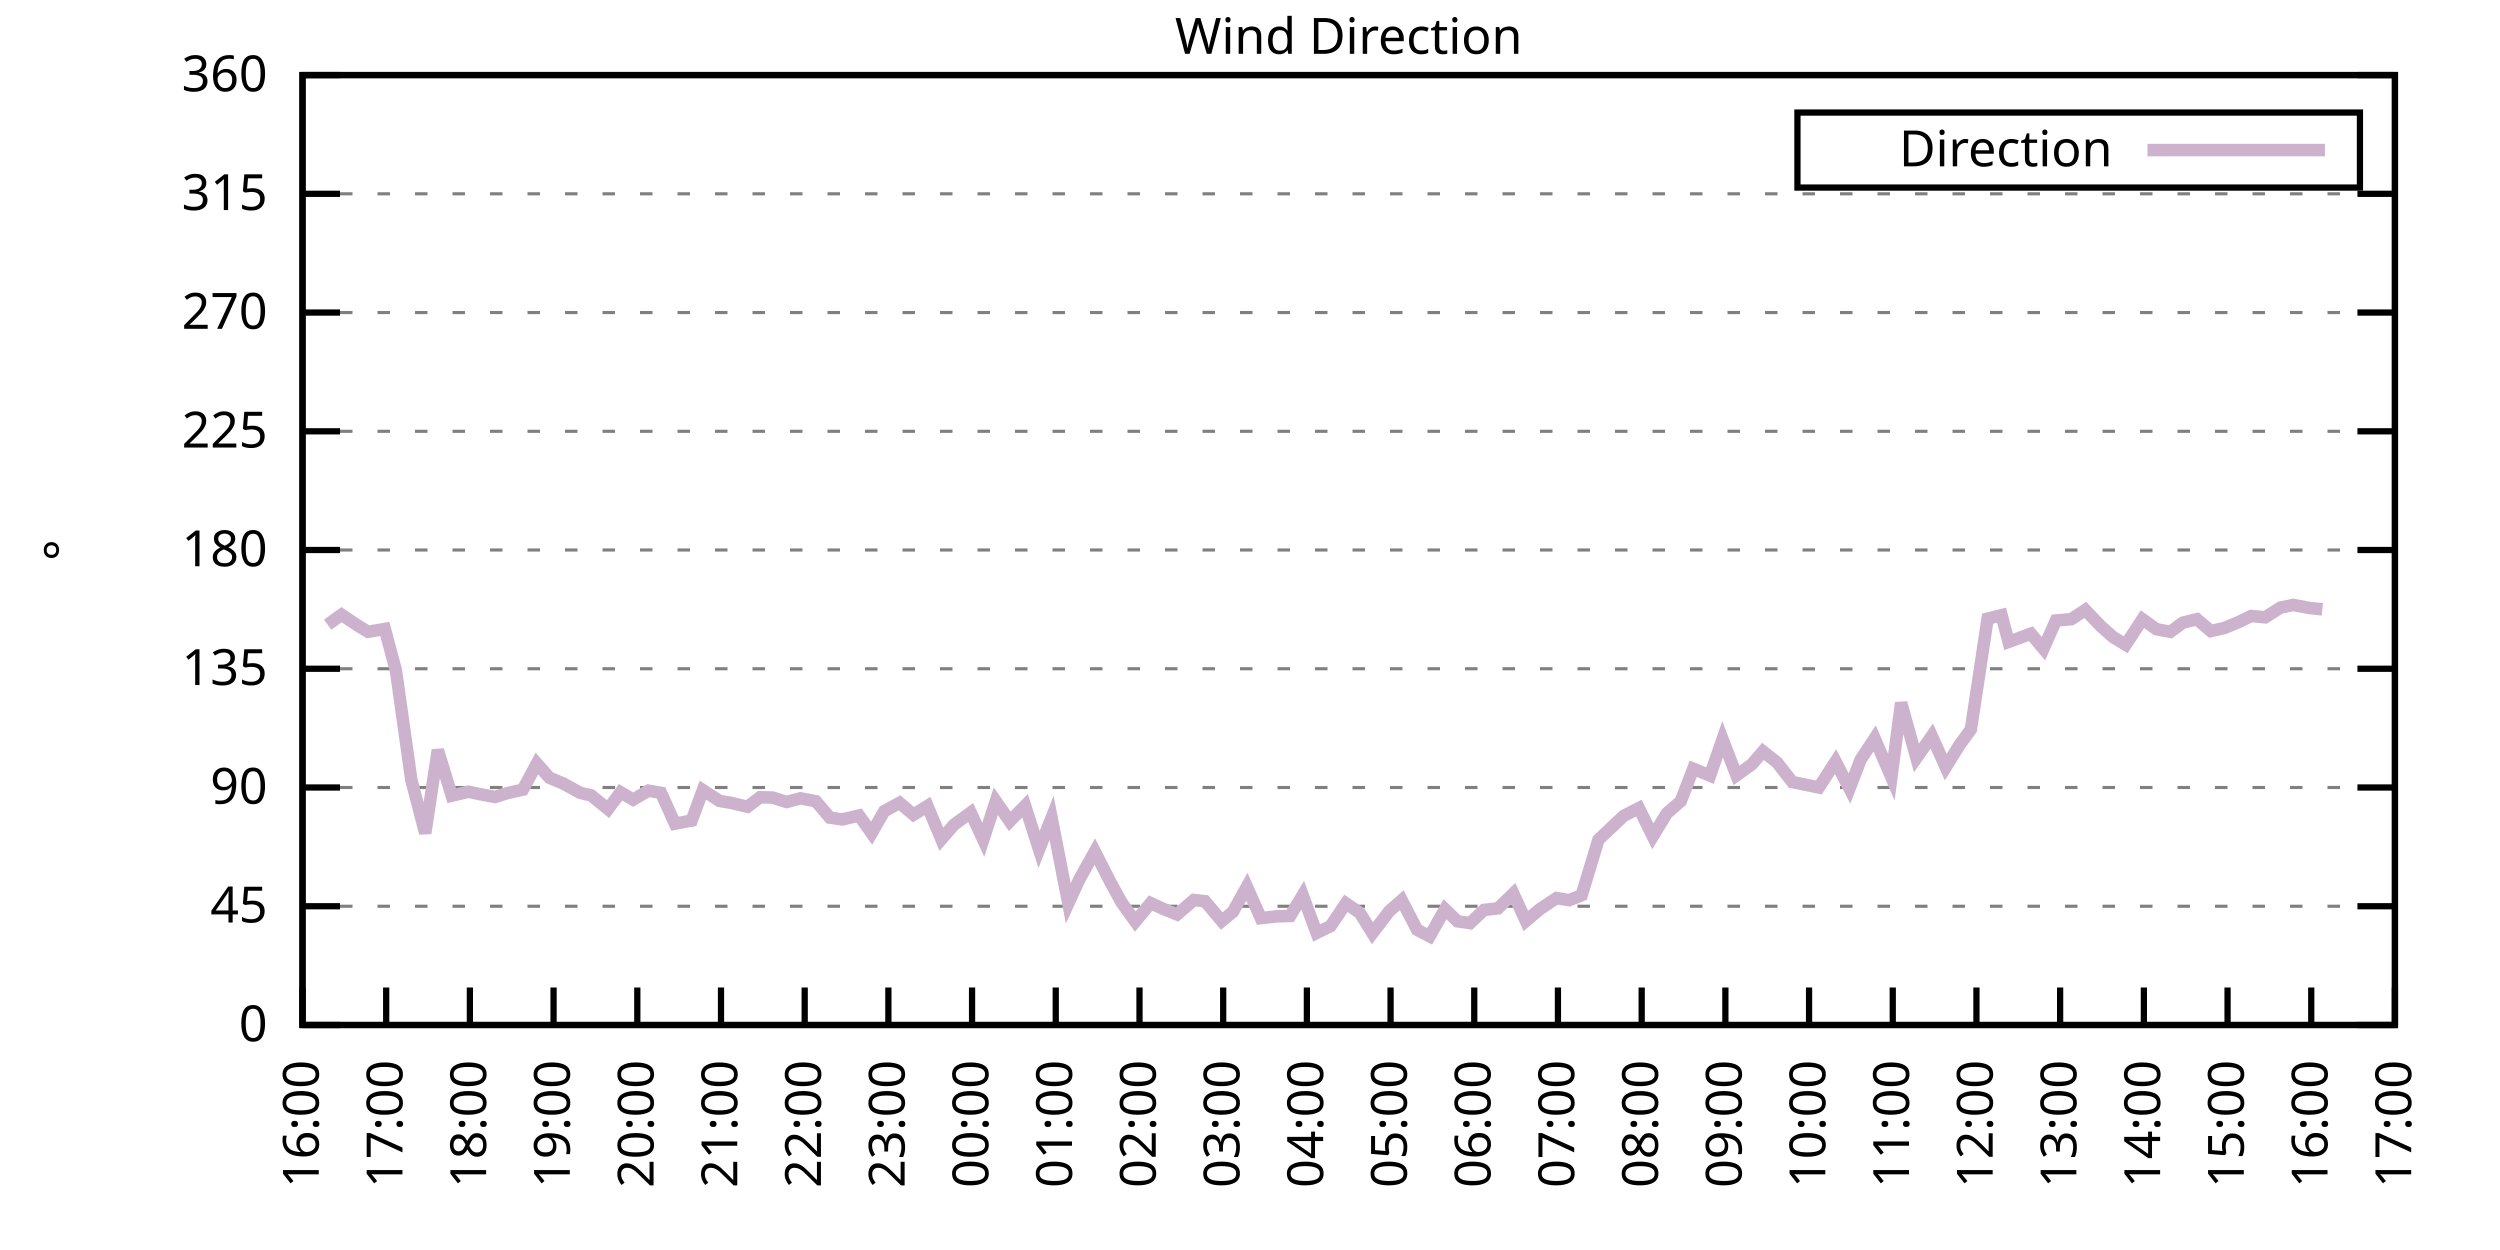
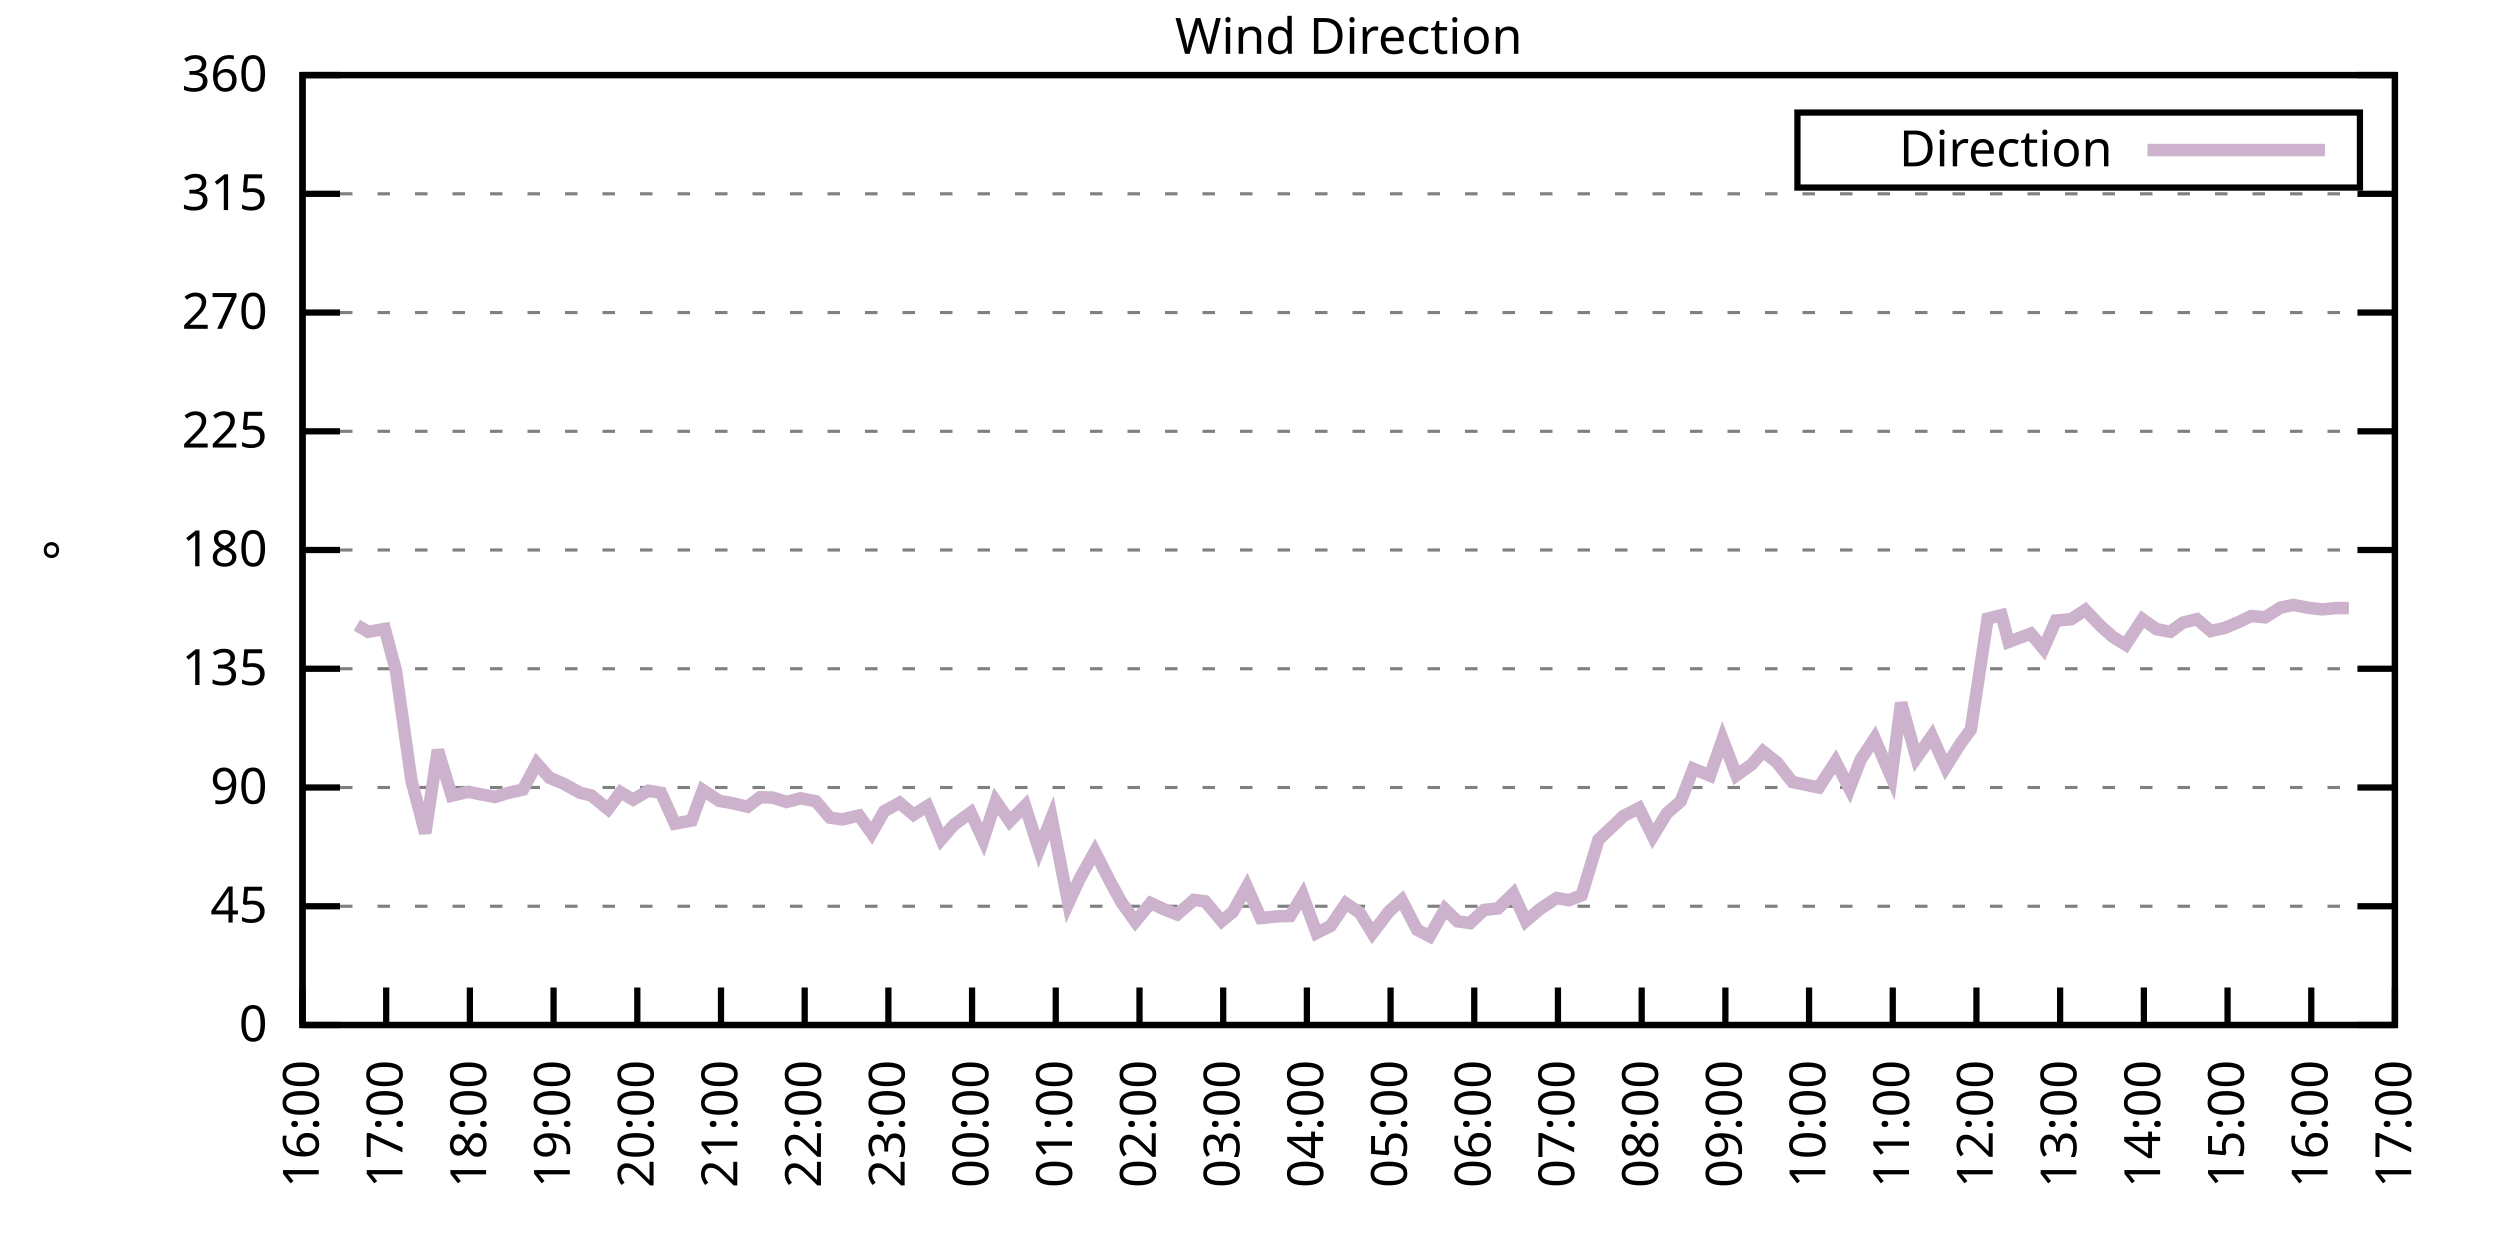
<svg xmlns="http://www.w3.org/2000/svg" xmlns:xlink="http://www.w3.org/1999/xlink" width="400" height="200" viewBox="0 0 400 200">
  <g id="gnuplot_canvas">
    <rect x="0" y="0" width="400" height="200" fill="none" />
    <defs>
      <circle id="gpDot" r="0.5" stroke-width="0.5" stroke="currentColor" />
      <path id="gpPt0" stroke-width="0.333" stroke="currentColor" d="M-1,0 h2 M0,-1 v2" />
      <path id="gpPt1" stroke-width="0.333" stroke="currentColor" d="M-1,-1 L1,1 M1,-1 L-1,1" />
      <path id="gpPt2" stroke-width="0.333" stroke="currentColor" d="M-1,0 L1,0 M0,-1 L0,1 M-1,-1 L1,1 M-1,1 L1,-1" />
      <rect id="gpPt3" stroke-width="0.333" stroke="currentColor" x="-1" y="-1" width="2" height="2" />
      <rect id="gpPt4" stroke-width="0.333" stroke="currentColor" fill="currentColor" x="-1" y="-1" width="2" height="2" />
      <circle id="gpPt5" stroke-width="0.333" stroke="currentColor" cx="0" cy="0" r="1" />
      <use xlink:href="#gpPt5" id="gpPt6" fill="currentColor" stroke="none" />
      <path id="gpPt7" stroke-width="0.333" stroke="currentColor" d="M0,-1.33 L-1.33,0.67 L1.33,0.67 z" />
      <use xlink:href="#gpPt7" id="gpPt8" fill="currentColor" stroke="none" />
      <use xlink:href="#gpPt7" id="gpPt9" stroke="currentColor" transform="rotate(180)" />
      <use xlink:href="#gpPt9" id="gpPt10" fill="currentColor" stroke="none" />
      <use xlink:href="#gpPt3" id="gpPt11" stroke="currentColor" transform="rotate(45)" />
      <use xlink:href="#gpPt11" id="gpPt12" fill="currentColor" stroke="none" />
      <path id="gpPt13" stroke-width="0.333" stroke="currentColor" d="M0,1.330 L1.265,0.411 L0.782,-1.067 L-0.782,-1.076 L-1.265,0.411 z" />
      <use xlink:href="#gpPt13" id="gpPt14" fill="currentColor" stroke="none" />
      <filter id="textbox" filterUnits="objectBoundingBox" x="0" y="0" height="1" width="1">
        <feFlood flood-color="white" flood-opacity="1" result="bgnd" />
        <feComposite in="SourceGraphic" in2="bgnd" operator="atop" />
      </filter>
      <filter id="greybox" filterUnits="objectBoundingBox" x="0" y="0" height="1" width="1">
        <feFlood flood-color="lightgrey" flood-opacity="1" result="grey" />
        <feComposite in="SourceGraphic" in2="grey" operator="atop" />
      </filter>
    </defs>
    <g fill="none" color="white" stroke="currentColor" stroke-width="1.00" stroke-linecap="butt" stroke-linejoin="miter">
</g>
    <g fill="none" color="black" stroke="currentColor" stroke-width="1.00" stroke-linecap="butt" stroke-linejoin="miter">
      <g stroke="none" shape-rendering="crispEdges">
        <polygon fill="rgb(255, 255, 255)" points="48.40,164.00 383.18,164.00 383.18,12.02 48.40,12.02 " />
      </g>
    </g>
    <g fill="none" color="black" stroke="currentColor" stroke-width="1.00" stroke-linecap="butt" stroke-linejoin="miter">
</g>
    <g fill="none" color="black" stroke="black" stroke-width="0.50" stroke-linecap="butt" stroke-linejoin="miter">
</g>
    <g fill="none" color="gray" stroke="currentColor" stroke-width="0.50" stroke-linecap="butt" stroke-linejoin="miter">
      <path stroke="gray" stroke-dasharray="2,4" class="gridline" d="M48.40,164.00 L383.19,164.00  " />
    </g>
    <g fill="none" color="gray" stroke="gray" stroke-width="1.00" stroke-linecap="butt" stroke-linejoin="miter">
</g>
    <g fill="none" color="black" stroke="currentColor" stroke-width="1.00" stroke-linecap="butt" stroke-linejoin="miter">
      <path stroke="black" d="M48.40,164.00 L54.40,164.00 M383.19,164.00 L377.19,164.00  " />
      <g transform="translate(42.80,166.60)" stroke="none" fill="black" font-family="Sans" font-size="8.00" text-anchor="end">
        <text>
          <tspan font-family="Sans"> 0</tspan>
        </text>
      </g>
    </g>
    <g fill="none" color="black" stroke="currentColor" stroke-width="1.00" stroke-linecap="butt" stroke-linejoin="miter">
</g>
    <g fill="none" color="black" stroke="black" stroke-width="0.50" stroke-linecap="butt" stroke-linejoin="miter">
</g>
    <g fill="none" color="gray" stroke="currentColor" stroke-width="0.50" stroke-linecap="butt" stroke-linejoin="miter">
      <path stroke="gray" stroke-dasharray="2,4" class="gridline" d="M48.40,145.00 L383.19,145.00  " />
    </g>
    <g fill="none" color="gray" stroke="gray" stroke-width="1.00" stroke-linecap="butt" stroke-linejoin="miter">
</g>
    <g fill="none" color="black" stroke="currentColor" stroke-width="1.00" stroke-linecap="butt" stroke-linejoin="miter">
      <path stroke="black" d="M48.40,145.00 L54.40,145.00 M383.19,145.00 L377.19,145.00  " />
      <g transform="translate(42.80,147.60)" stroke="none" fill="black" font-family="Sans" font-size="8.00" text-anchor="end">
        <text>
          <tspan font-family="Sans"> 45</tspan>
        </text>
      </g>
    </g>
    <g fill="none" color="black" stroke="currentColor" stroke-width="1.00" stroke-linecap="butt" stroke-linejoin="miter">
</g>
    <g fill="none" color="black" stroke="black" stroke-width="0.50" stroke-linecap="butt" stroke-linejoin="miter">
</g>
    <g fill="none" color="gray" stroke="currentColor" stroke-width="0.50" stroke-linecap="butt" stroke-linejoin="miter">
      <path stroke="gray" stroke-dasharray="2,4" class="gridline" d="M48.40,126.00 L383.19,126.00  " />
    </g>
    <g fill="none" color="gray" stroke="gray" stroke-width="1.00" stroke-linecap="butt" stroke-linejoin="miter">
</g>
    <g fill="none" color="black" stroke="currentColor" stroke-width="1.00" stroke-linecap="butt" stroke-linejoin="miter">
      <path stroke="black" d="M48.40,126.00 L54.40,126.00 M383.19,126.00 L377.19,126.00  " />
      <g transform="translate(42.80,128.60)" stroke="none" fill="black" font-family="Sans" font-size="8.00" text-anchor="end">
        <text>
          <tspan font-family="Sans"> 90</tspan>
        </text>
      </g>
    </g>
    <g fill="none" color="black" stroke="currentColor" stroke-width="1.00" stroke-linecap="butt" stroke-linejoin="miter">
</g>
    <g fill="none" color="black" stroke="black" stroke-width="0.50" stroke-linecap="butt" stroke-linejoin="miter">
</g>
    <g fill="none" color="gray" stroke="currentColor" stroke-width="0.50" stroke-linecap="butt" stroke-linejoin="miter">
      <path stroke="gray" stroke-dasharray="2,4" class="gridline" d="M48.40,107.00 L383.19,107.00  " />
    </g>
    <g fill="none" color="gray" stroke="gray" stroke-width="1.00" stroke-linecap="butt" stroke-linejoin="miter">
</g>
    <g fill="none" color="black" stroke="currentColor" stroke-width="1.00" stroke-linecap="butt" stroke-linejoin="miter">
      <path stroke="black" d="M48.40,107.00 L54.40,107.00 M383.19,107.00 L377.19,107.00  " />
      <g transform="translate(42.80,109.60)" stroke="none" fill="black" font-family="Sans" font-size="8.00" text-anchor="end">
        <text>
          <tspan font-family="Sans"> 135</tspan>
        </text>
      </g>
    </g>
    <g fill="none" color="black" stroke="currentColor" stroke-width="1.00" stroke-linecap="butt" stroke-linejoin="miter">
</g>
    <g fill="none" color="black" stroke="black" stroke-width="0.50" stroke-linecap="butt" stroke-linejoin="miter">
</g>
    <g fill="none" color="gray" stroke="currentColor" stroke-width="0.50" stroke-linecap="butt" stroke-linejoin="miter">
      <path stroke="gray" stroke-dasharray="2,4" class="gridline" d="M48.40,88.00 L383.19,88.00  " />
    </g>
    <g fill="none" color="gray" stroke="gray" stroke-width="1.00" stroke-linecap="butt" stroke-linejoin="miter">
</g>
    <g fill="none" color="black" stroke="currentColor" stroke-width="1.00" stroke-linecap="butt" stroke-linejoin="miter">
      <path stroke="black" d="M48.40,88.00 L54.40,88.00 M383.19,88.00 L377.19,88.00  " />
      <g transform="translate(42.80,90.60)" stroke="none" fill="black" font-family="Sans" font-size="8.00" text-anchor="end">
        <text>
          <tspan font-family="Sans"> 180</tspan>
        </text>
      </g>
    </g>
    <g fill="none" color="black" stroke="currentColor" stroke-width="1.00" stroke-linecap="butt" stroke-linejoin="miter">
</g>
    <g fill="none" color="black" stroke="black" stroke-width="0.50" stroke-linecap="butt" stroke-linejoin="miter">
</g>
    <g fill="none" color="gray" stroke="currentColor" stroke-width="0.50" stroke-linecap="butt" stroke-linejoin="miter">
      <path stroke="gray" stroke-dasharray="2,4" class="gridline" d="M48.40,69.01 L383.19,69.01  " />
    </g>
    <g fill="none" color="gray" stroke="gray" stroke-width="1.00" stroke-linecap="butt" stroke-linejoin="miter">
</g>
    <g fill="none" color="black" stroke="currentColor" stroke-width="1.00" stroke-linecap="butt" stroke-linejoin="miter">
      <path stroke="black" d="M48.40,69.01 L54.40,69.01 M383.19,69.01 L377.19,69.01  " />
      <g transform="translate(42.80,71.61)" stroke="none" fill="black" font-family="Sans" font-size="8.00" text-anchor="end">
        <text>
          <tspan font-family="Sans"> 225</tspan>
        </text>
      </g>
    </g>
    <g fill="none" color="black" stroke="currentColor" stroke-width="1.00" stroke-linecap="butt" stroke-linejoin="miter">
</g>
    <g fill="none" color="black" stroke="black" stroke-width="0.50" stroke-linecap="butt" stroke-linejoin="miter">
</g>
    <g fill="none" color="gray" stroke="currentColor" stroke-width="0.50" stroke-linecap="butt" stroke-linejoin="miter">
      <path stroke="gray" stroke-dasharray="2,4" class="gridline" d="M48.40,50.01 L383.19,50.01  " />
    </g>
    <g fill="none" color="gray" stroke="gray" stroke-width="1.00" stroke-linecap="butt" stroke-linejoin="miter">
</g>
    <g fill="none" color="black" stroke="currentColor" stroke-width="1.00" stroke-linecap="butt" stroke-linejoin="miter">
      <path stroke="black" d="M48.40,50.01 L54.40,50.01 M383.19,50.01 L377.19,50.01  " />
      <g transform="translate(42.80,52.61)" stroke="none" fill="black" font-family="Sans" font-size="8.00" text-anchor="end">
        <text>
          <tspan font-family="Sans"> 270</tspan>
        </text>
      </g>
    </g>
    <g fill="none" color="black" stroke="currentColor" stroke-width="1.00" stroke-linecap="butt" stroke-linejoin="miter">
</g>
    <g fill="none" color="black" stroke="black" stroke-width="0.50" stroke-linecap="butt" stroke-linejoin="miter">
</g>
    <g fill="none" color="gray" stroke="currentColor" stroke-width="0.50" stroke-linecap="butt" stroke-linejoin="miter">
      <path stroke="gray" stroke-dasharray="2,4" class="gridline" d="M48.40,31.01 L383.19,31.01  " />
    </g>
    <g fill="none" color="gray" stroke="gray" stroke-width="1.00" stroke-linecap="butt" stroke-linejoin="miter">
</g>
    <g fill="none" color="black" stroke="currentColor" stroke-width="1.00" stroke-linecap="butt" stroke-linejoin="miter">
      <path stroke="black" d="M48.40,31.01 L54.40,31.01 M383.19,31.01 L377.19,31.01  " />
      <g transform="translate(42.80,33.61)" stroke="none" fill="black" font-family="Sans" font-size="8.00" text-anchor="end">
        <text>
          <tspan font-family="Sans"> 315</tspan>
        </text>
      </g>
    </g>
    <g fill="none" color="black" stroke="currentColor" stroke-width="1.00" stroke-linecap="butt" stroke-linejoin="miter">
</g>
    <g fill="none" color="black" stroke="black" stroke-width="0.50" stroke-linecap="butt" stroke-linejoin="miter">
</g>
    <g fill="none" color="gray" stroke="currentColor" stroke-width="0.50" stroke-linecap="butt" stroke-linejoin="miter">
      <path stroke="gray" stroke-dasharray="2,4" class="gridline" d="M48.40,12.01 L383.19,12.01  " />
    </g>
    <g fill="none" color="gray" stroke="gray" stroke-width="1.00" stroke-linecap="butt" stroke-linejoin="miter">
</g>
    <g fill="none" color="black" stroke="currentColor" stroke-width="1.00" stroke-linecap="butt" stroke-linejoin="miter">
      <path stroke="black" d="M48.40,12.01 L54.40,12.01 M383.19,12.01 L377.19,12.01  " />
      <g transform="translate(42.80,14.61)" stroke="none" fill="black" font-family="Sans" font-size="8.00" text-anchor="end">
        <text>
          <tspan font-family="Sans"> 360</tspan>
        </text>
      </g>
    </g>
    <g fill="none" color="black" stroke="currentColor" stroke-width="1.00" stroke-linecap="butt" stroke-linejoin="miter">
      <path stroke="black" d="M48.40,164.00 L48.40,158.00  " />
      <g transform="translate(51.00,169.60) rotate(270.00)" stroke="none" fill="black" font-family="Sans" font-size="8.00" text-anchor="end">
        <text>
          <tspan font-family="Sans">16:00</tspan>
        </text>
      </g>
    </g>
    <g fill="none" color="black" stroke="currentColor" stroke-width="1.00" stroke-linecap="butt" stroke-linejoin="miter">
      <path stroke="black" d="M61.79,164.00 L61.79,158.00  " />
      <g transform="translate(64.39,169.60) rotate(270.00)" stroke="none" fill="black" font-family="Sans" font-size="8.00" text-anchor="end">
        <text>
          <tspan font-family="Sans">17:00</tspan>
        </text>
      </g>
    </g>
    <g fill="none" color="black" stroke="currentColor" stroke-width="1.00" stroke-linecap="butt" stroke-linejoin="miter">
      <path stroke="black" d="M75.18,164.00 L75.18,158.00  " />
      <g transform="translate(77.78,169.60) rotate(270.00)" stroke="none" fill="black" font-family="Sans" font-size="8.00" text-anchor="end">
        <text>
          <tspan font-family="Sans">18:00</tspan>
        </text>
      </g>
    </g>
    <g fill="none" color="black" stroke="currentColor" stroke-width="1.00" stroke-linecap="butt" stroke-linejoin="miter">
      <path stroke="black" d="M88.57,164.00 L88.57,158.00  " />
      <g transform="translate(91.17,169.60) rotate(270.00)" stroke="none" fill="black" font-family="Sans" font-size="8.00" text-anchor="end">
        <text>
          <tspan font-family="Sans">19:00</tspan>
        </text>
      </g>
    </g>
    <g fill="none" color="black" stroke="currentColor" stroke-width="1.00" stroke-linecap="butt" stroke-linejoin="miter">
      <path stroke="black" d="M101.97,164.00 L101.97,158.00  " />
      <g transform="translate(104.57,169.60) rotate(270.00)" stroke="none" fill="black" font-family="Sans" font-size="8.00" text-anchor="end">
        <text>
          <tspan font-family="Sans">20:00</tspan>
        </text>
      </g>
    </g>
    <g fill="none" color="black" stroke="currentColor" stroke-width="1.00" stroke-linecap="butt" stroke-linejoin="miter">
      <path stroke="black" d="M115.36,164.00 L115.36,158.00  " />
      <g transform="translate(117.96,169.60) rotate(270.00)" stroke="none" fill="black" font-family="Sans" font-size="8.00" text-anchor="end">
        <text>
          <tspan font-family="Sans">21:00</tspan>
        </text>
      </g>
    </g>
    <g fill="none" color="black" stroke="currentColor" stroke-width="1.00" stroke-linecap="butt" stroke-linejoin="miter">
      <path stroke="black" d="M128.75,164.00 L128.75,158.00  " />
      <g transform="translate(131.35,169.60) rotate(270.00)" stroke="none" fill="black" font-family="Sans" font-size="8.00" text-anchor="end">
        <text>
          <tspan font-family="Sans">22:00</tspan>
        </text>
      </g>
    </g>
    <g fill="none" color="black" stroke="currentColor" stroke-width="1.00" stroke-linecap="butt" stroke-linejoin="miter">
      <path stroke="black" d="M142.14,164.00 L142.14,158.00  " />
      <g transform="translate(144.74,169.60) rotate(270.00)" stroke="none" fill="black" font-family="Sans" font-size="8.00" text-anchor="end">
        <text>
          <tspan font-family="Sans">23:00</tspan>
        </text>
      </g>
    </g>
    <g fill="none" color="black" stroke="currentColor" stroke-width="1.00" stroke-linecap="butt" stroke-linejoin="miter">
      <path stroke="black" d="M155.53,164.00 L155.53,158.00  " />
      <g transform="translate(158.13,169.60) rotate(270.00)" stroke="none" fill="black" font-family="Sans" font-size="8.00" text-anchor="end">
        <text>
          <tspan font-family="Sans">00:00</tspan>
        </text>
      </g>
    </g>
    <g fill="none" color="black" stroke="currentColor" stroke-width="1.00" stroke-linecap="butt" stroke-linejoin="miter">
      <path stroke="black" d="M168.92,164.00 L168.92,158.00  " />
      <g transform="translate(171.52,169.60) rotate(270.00)" stroke="none" fill="black" font-family="Sans" font-size="8.00" text-anchor="end">
        <text>
          <tspan font-family="Sans">01:00</tspan>
        </text>
      </g>
    </g>
    <g fill="none" color="black" stroke="currentColor" stroke-width="1.00" stroke-linecap="butt" stroke-linejoin="miter">
      <path stroke="black" d="M182.32,164.00 L182.32,158.00  " />
      <g transform="translate(184.92,169.60) rotate(270.00)" stroke="none" fill="black" font-family="Sans" font-size="8.00" text-anchor="end">
        <text>
          <tspan font-family="Sans">02:00</tspan>
        </text>
      </g>
    </g>
    <g fill="none" color="black" stroke="currentColor" stroke-width="1.00" stroke-linecap="butt" stroke-linejoin="miter">
      <path stroke="black" d="M195.71,164.00 L195.71,158.00  " />
      <g transform="translate(198.31,169.60) rotate(270.00)" stroke="none" fill="black" font-family="Sans" font-size="8.00" text-anchor="end">
        <text>
          <tspan font-family="Sans">03:00</tspan>
        </text>
      </g>
    </g>
    <g fill="none" color="black" stroke="currentColor" stroke-width="1.00" stroke-linecap="butt" stroke-linejoin="miter">
      <path stroke="black" d="M209.10,164.00 L209.10,158.00  " />
      <g transform="translate(211.70,169.60) rotate(270.00)" stroke="none" fill="black" font-family="Sans" font-size="8.00" text-anchor="end">
        <text>
          <tspan font-family="Sans">04:00</tspan>
        </text>
      </g>
    </g>
    <g fill="none" color="black" stroke="currentColor" stroke-width="1.00" stroke-linecap="butt" stroke-linejoin="miter">
      <path stroke="black" d="M222.49,164.00 L222.49,158.00  " />
      <g transform="translate(225.09,169.60) rotate(270.00)" stroke="none" fill="black" font-family="Sans" font-size="8.00" text-anchor="end">
        <text>
          <tspan font-family="Sans">05:00</tspan>
        </text>
      </g>
    </g>
    <g fill="none" color="black" stroke="currentColor" stroke-width="1.00" stroke-linecap="butt" stroke-linejoin="miter">
      <path stroke="black" d="M235.88,164.00 L235.88,158.00  " />
      <g transform="translate(238.48,169.60) rotate(270.00)" stroke="none" fill="black" font-family="Sans" font-size="8.00" text-anchor="end">
        <text>
          <tspan font-family="Sans">06:00</tspan>
        </text>
      </g>
    </g>
    <g fill="none" color="black" stroke="currentColor" stroke-width="1.00" stroke-linecap="butt" stroke-linejoin="miter">
      <path stroke="black" d="M249.27,164.00 L249.27,158.00  " />
      <g transform="translate(251.87,169.60) rotate(270.00)" stroke="none" fill="black" font-family="Sans" font-size="8.00" text-anchor="end">
        <text>
          <tspan font-family="Sans">07:00</tspan>
        </text>
      </g>
    </g>
    <g fill="none" color="black" stroke="currentColor" stroke-width="1.00" stroke-linecap="butt" stroke-linejoin="miter">
      <path stroke="black" d="M262.67,164.00 L262.67,158.00  " />
      <g transform="translate(265.27,169.60) rotate(270.00)" stroke="none" fill="black" font-family="Sans" font-size="8.00" text-anchor="end">
        <text>
          <tspan font-family="Sans">08:00</tspan>
        </text>
      </g>
    </g>
    <g fill="none" color="black" stroke="currentColor" stroke-width="1.00" stroke-linecap="butt" stroke-linejoin="miter">
      <path stroke="black" d="M276.06,164.00 L276.06,158.00  " />
      <g transform="translate(278.66,169.60) rotate(270.00)" stroke="none" fill="black" font-family="Sans" font-size="8.00" text-anchor="end">
        <text>
          <tspan font-family="Sans">09:00</tspan>
        </text>
      </g>
    </g>
    <g fill="none" color="black" stroke="currentColor" stroke-width="1.00" stroke-linecap="butt" stroke-linejoin="miter">
      <path stroke="black" d="M289.45,164.00 L289.45,158.00  " />
      <g transform="translate(292.05,169.60) rotate(270.00)" stroke="none" fill="black" font-family="Sans" font-size="8.00" text-anchor="end">
        <text>
          <tspan font-family="Sans">10:00</tspan>
        </text>
      </g>
    </g>
    <g fill="none" color="black" stroke="currentColor" stroke-width="1.00" stroke-linecap="butt" stroke-linejoin="miter">
      <path stroke="black" d="M302.84,164.00 L302.84,158.00  " />
      <g transform="translate(305.44,169.60) rotate(270.00)" stroke="none" fill="black" font-family="Sans" font-size="8.00" text-anchor="end">
        <text>
          <tspan font-family="Sans">11:00</tspan>
        </text>
      </g>
    </g>
    <g fill="none" color="black" stroke="currentColor" stroke-width="1.00" stroke-linecap="butt" stroke-linejoin="miter">
      <path stroke="black" d="M316.23,164.00 L316.23,158.00  " />
      <g transform="translate(318.83,169.60) rotate(270.00)" stroke="none" fill="black" font-family="Sans" font-size="8.00" text-anchor="end">
        <text>
          <tspan font-family="Sans">12:00</tspan>
        </text>
      </g>
    </g>
    <g fill="none" color="black" stroke="currentColor" stroke-width="1.00" stroke-linecap="butt" stroke-linejoin="miter">
      <path stroke="black" d="M329.62,164.00 L329.62,158.00  " />
      <g transform="translate(332.22,169.60) rotate(270.00)" stroke="none" fill="black" font-family="Sans" font-size="8.00" text-anchor="end">
        <text>
          <tspan font-family="Sans">13:00</tspan>
        </text>
      </g>
    </g>
    <g fill="none" color="black" stroke="currentColor" stroke-width="1.00" stroke-linecap="butt" stroke-linejoin="miter">
      <path stroke="black" d="M343.02,164.00 L343.02,158.00  " />
      <g transform="translate(345.62,169.60) rotate(270.00)" stroke="none" fill="black" font-family="Sans" font-size="8.00" text-anchor="end">
        <text>
          <tspan font-family="Sans">14:00</tspan>
        </text>
      </g>
    </g>
    <g fill="none" color="black" stroke="currentColor" stroke-width="1.00" stroke-linecap="butt" stroke-linejoin="miter">
      <path stroke="black" d="M356.41,164.00 L356.41,158.00  " />
      <g transform="translate(359.01,169.60) rotate(270.00)" stroke="none" fill="black" font-family="Sans" font-size="8.00" text-anchor="end">
        <text>
          <tspan font-family="Sans">15:00</tspan>
        </text>
      </g>
    </g>
    <g fill="none" color="black" stroke="currentColor" stroke-width="1.00" stroke-linecap="butt" stroke-linejoin="miter">
      <path stroke="black" d="M369.80,164.00 L369.80,158.00  " />
      <g transform="translate(372.40,169.60) rotate(270.00)" stroke="none" fill="black" font-family="Sans" font-size="8.00" text-anchor="end">
        <text>
          <tspan font-family="Sans">16:00</tspan>
        </text>
      </g>
    </g>
    <g fill="none" color="black" stroke="currentColor" stroke-width="1.00" stroke-linecap="butt" stroke-linejoin="miter">
      <path stroke="black" d="M383.19,164.00 L383.19,158.00  " />
      <g transform="translate(385.79,169.60) rotate(270.00)" stroke="none" fill="black" font-family="Sans" font-size="8.00" text-anchor="end">
        <text>
          <tspan font-family="Sans">17:00</tspan>
        </text>
      </g>
    </g>
    <g fill="none" color="black" stroke="currentColor" stroke-width="1.00" stroke-linecap="butt" stroke-linejoin="miter">
</g>
    <g fill="none" color="black" stroke="currentColor" stroke-width="1.00" stroke-linecap="butt" stroke-linejoin="miter">
      <path stroke="black" d="M48.40,12.01 L48.40,164.00 L383.19,164.00 L383.19,12.01 L48.40,12.01 Z  " />
    </g>
    <g fill="none" color="black" stroke="currentColor" stroke-width="1.00" stroke-linecap="butt" stroke-linejoin="miter">
</g>
    <g fill="none" color="black" stroke="currentColor" stroke-width="1.00" stroke-linecap="butt" stroke-linejoin="miter">
      <path stroke="black" d="M287.59,30.01 L287.59,18.01 L377.59,18.01 L377.59,30.01 L287.59,30.01 Z  " />
    </g>
    <g id="Wind_direction_plot_1">
      <g fill="none" color="white" stroke="black" stroke-width="2.00" stroke-linecap="butt" stroke-linejoin="miter">
</g>
      <g fill="none" color="black" stroke="currentColor" stroke-width="2.00" stroke-linecap="butt" stroke-linejoin="miter">
        <g transform="translate(337.99,26.61)" stroke="none" fill="black" font-family="Sans" font-size="8.00" text-anchor="end">
          <text>
            <tspan font-family="Sans">Direction</tspan>
          </text>
        </g>
      </g>
      <g fill="none" color="black" stroke="currentColor" stroke-width="2.00" stroke-linecap="butt" stroke-linejoin="miter">
-         <path stroke="rgb(204, 178, 204)" d="M343.59,24.01 L371.99,24.01 M52.42,99.95 L54.65,98.35 L57.10,100.00 L58.89,101.09 L61.57,100.63 L63.35,107.30   L65.81,124.78 L68.04,133.31 L70.05,120.01 L72.28,127.31 L74.96,126.68 L76.75,127.06 L79.20,127.52 L81.21,126.89   L83.66,126.34 L85.90,122.16 L87.91,124.44 L90.14,125.37 L92.82,126.85 L94.60,127.27 L97.28,129.46 L99.29,126.76   L101.30,127.94 L103.75,126.51 L105.76,126.85 L107.99,131.79 L110.67,131.28 L112.46,126.42 L115.13,128.16 L116.92,128.45   L119.60,129.08 L121.61,127.56 L123.62,127.61 L125.85,128.32 L128.08,127.73 L130.54,128.20 L132.77,130.82 L134.78,131.11   L137.45,130.48 L139.46,133.31 L141.47,129.80 L143.93,128.45 L146.16,130.35 L148.39,128.96 L150.62,134.28 L152.63,131.96   L155.31,130.01 L157.32,134.36 L159.33,128.20 L161.56,131.41 L164.01,128.92 L166.25,135.92 L168.25,130.86 L170.93,144.54   L172.72,140.65 L175.17,136.26 L177.63,141.07 L179.41,144.33 L181.65,147.45 L184.10,144.49 L186.11,145.42 L188.34,146.31   L191.02,143.99 L192.81,144.20 L195.48,147.37 L197.27,145.89 L199.50,141.88 L201.73,146.90 L204.41,146.61 L206.42,146.56   L208.43,143.23 L210.66,149.27 L212.89,148.17 L215.35,144.54 L217.58,146.06 L219.59,149.31 L222.27,145.80 L224.28,144.03   L226.73,148.76 L228.74,149.81 L231.20,145.47 L233.20,147.41 L235.21,147.70 L237.44,145.59 L239.68,145.34 L242.13,142.97   L244.14,147.37 L246.37,145.47 L249.05,143.69 L251.06,144.03 L253.07,143.23 L255.75,134.36 L257.76,132.46 L259.76,130.56   L262.22,129.30 L264.45,133.81 L266.68,130.14 L268.92,128.20 L270.92,123.00 L273.60,124.10 L275.61,118.28 L277.84,124.06   L280.30,122.29 L282.08,120.22 L284.32,121.99 L286.77,125.12 L291.01,126.00 L293.69,121.86 L295.92,126.17 L297.71,121.53   L299.94,118.15 L302.62,124.36 L304.18,112.45 L306.63,121.27 L309.09,117.77 L311.32,122.75 L313.55,119.16 L315.34,116.71   L318.02,98.98 L320.25,98.43 L321.37,102.70 L324.94,101.39 L326.95,103.80 L328.95,99.28 L331.41,99.07 L333.64,97.59   L336.10,100.16 L338.10,101.94 L340.11,103.16 L342.79,99.07 L345.02,100.67 L347.26,101.09 L349.26,99.62 L351.50,99.07   L353.73,100.97 L355.96,100.46 L358.19,99.53 L360.20,98.56 L362.43,98.77 L364.89,97.21 L366.90,96.79 L369.58,97.29   L371.58,97.50  " />
+         <path stroke="rgb(204, 178, 204)" d="M343.59,24.01 L371.99,24.01 M57.10,100.00 L58.89,101.09 L61.57,100.63 L63.35,107.30 L65.81,124.78 L68.04,133.31   L70.05,120.01 L72.28,127.31 L74.96,126.68 L76.75,127.06 L79.20,127.52 L81.21,126.89 L83.66,126.34 L85.90,122.16   L87.91,124.44 L90.14,125.37 L92.82,126.85 L94.60,127.27 L97.28,129.46 L99.29,126.76 L101.30,127.94 L103.75,126.51   L105.76,126.85 L107.99,131.79 L110.67,131.28 L112.46,126.42 L115.13,128.16 L116.92,128.45 L119.60,129.08 L121.61,127.56   L123.62,127.61 L125.85,128.32 L128.08,127.73 L130.54,128.20 L132.77,130.82 L134.78,131.11 L137.45,130.48 L139.46,133.31   L141.47,129.80 L143.93,128.45 L146.16,130.35 L148.39,128.96 L150.62,134.28 L152.63,131.96 L155.31,130.01 L157.32,134.36   L159.33,128.20 L161.56,131.41 L164.01,128.92 L166.25,135.92 L168.25,130.86 L170.93,144.54 L172.72,140.65 L175.17,136.26   L177.63,141.07 L179.41,144.33 L181.65,147.45 L184.10,144.49 L186.11,145.42 L188.34,146.31 L191.02,143.99 L192.81,144.20   L195.48,147.37 L197.27,145.89 L199.50,141.88 L201.73,146.90 L204.41,146.61 L206.42,146.56 L208.43,143.23 L210.66,149.27   L212.89,148.17 L215.35,144.54 L217.58,146.06 L219.59,149.31 L222.27,145.80 L224.28,144.03 L226.73,148.76 L228.74,149.81   L231.20,145.47 L233.20,147.41 L235.21,147.70 L237.44,145.59 L239.68,145.34 L242.13,142.97 L244.14,147.37 L246.37,145.47   L249.05,143.69 L251.06,144.03 L253.07,143.23 L255.75,134.36 L257.76,132.46 L259.76,130.56 L262.22,129.30 L264.45,133.81   L266.68,130.14 L268.92,128.20 L270.92,123.00 L273.60,124.10 L275.61,118.28 L277.84,124.06 L280.30,122.29 L282.08,120.22   L284.32,121.99 L286.77,125.12 L291.01,126.00 L293.69,121.86 L295.92,126.17 L297.71,121.53 L299.94,118.15 L302.62,124.36   L304.18,112.45 L306.63,121.27 L309.09,117.77 L311.32,122.75 L313.55,119.16 L315.34,116.71 L318.02,98.98 L320.25,98.43   L321.37,102.70 L324.94,101.39 L326.95,103.80 L328.95,99.28 L331.41,99.07 L333.64,97.59 L336.10,100.16 L338.10,101.94   L340.11,103.16 L342.79,99.07 L345.02,100.67 L347.26,101.09 L349.26,99.62 L351.50,99.07 L353.73,100.97 L355.96,100.46   L358.19,99.53 L360.20,98.56 L362.43,98.77 L364.89,97.21 L366.90,96.79 L369.58,97.29 L371.58,97.50 L373.82,97.29   L375.82,97.29  " />
      </g>
    </g>
    <g fill="none" color="black" stroke="currentColor" stroke-width="2.00" stroke-linecap="butt" stroke-linejoin="miter">
</g>
    <g fill="none" color="black" stroke="black" stroke-width="1.00" stroke-linecap="butt" stroke-linejoin="miter">
</g>
    <g fill="none" color="black" stroke="currentColor" stroke-width="1.00" stroke-linecap="butt" stroke-linejoin="miter">
      <path stroke="black" d="M48.40,12.01 L48.40,164.00 L383.19,164.00 L383.19,12.01 L48.40,12.01 Z  " />
      <g transform="translate(12.80,88.01) rotate(270.00)" stroke="none" fill="black" font-family="Sans" font-size="8.00" text-anchor="middle">
        <text>
          <tspan font-family="Sans">°</tspan>
        </text>
      </g>
    </g>
    <g fill="none" color="black" stroke="currentColor" stroke-width="1.00" stroke-linecap="butt" stroke-linejoin="miter">
</g>
    <g fill="none" color="black" stroke="currentColor" stroke-width="1.00" stroke-linecap="butt" stroke-linejoin="miter">
      <g transform="translate(215.79,8.61)" stroke="none" fill="black" font-family="Sans" font-size="8.00" text-anchor="middle">
        <text>
          <tspan font-family="Sans">Wind Direction</tspan>
        </text>
      </g>
    </g>
    <g fill="none" color="black" stroke="currentColor" stroke-width="1.00" stroke-linecap="butt" stroke-linejoin="miter">
</g>
  </g>
</svg>
